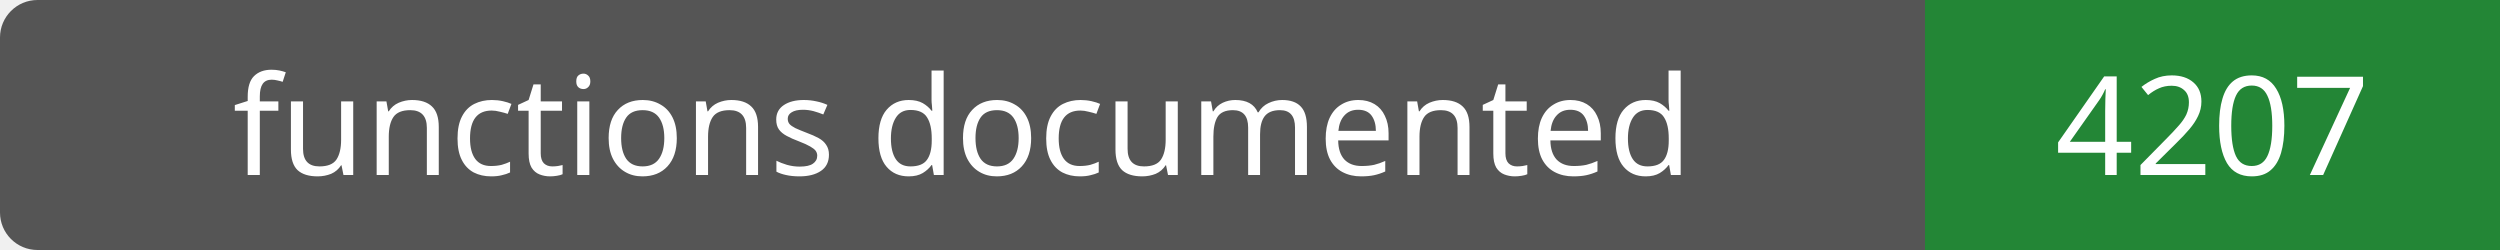
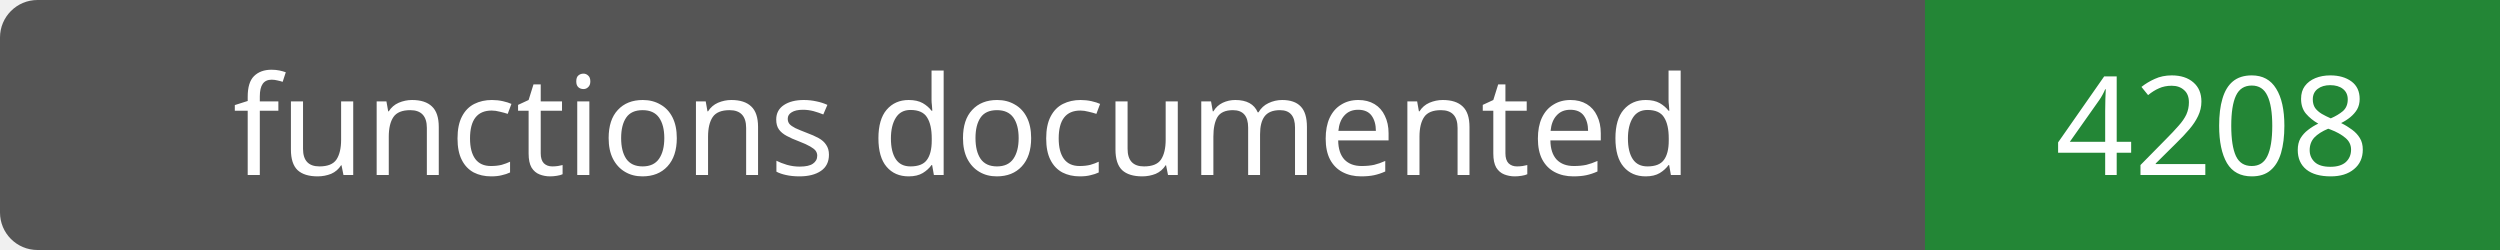
- <svg xmlns="http://www.w3.org/2000/svg" width="200" height="20" role="img" aria-label="functions documented: 4207">
+ <svg xmlns="http://www.w3.org/2000/svg" width="200" height="20" role="img" aria-label="functions documented: 4208">
  <rect width="200" height="20" rx="3" fill="#555" />
  <path fill="#238636" d="M154 0h46v20H154z" />
  <g fill="#fff" text-anchor="middle" font-family="Verdana,sans-serif" font-size="11">
    <text x="77.0" y="14">functions documented</text>
-     <text x="177.0" y="14">4207</text>
+     <text x="177.0" y="14">4208</text>
  </g>
</svg>
